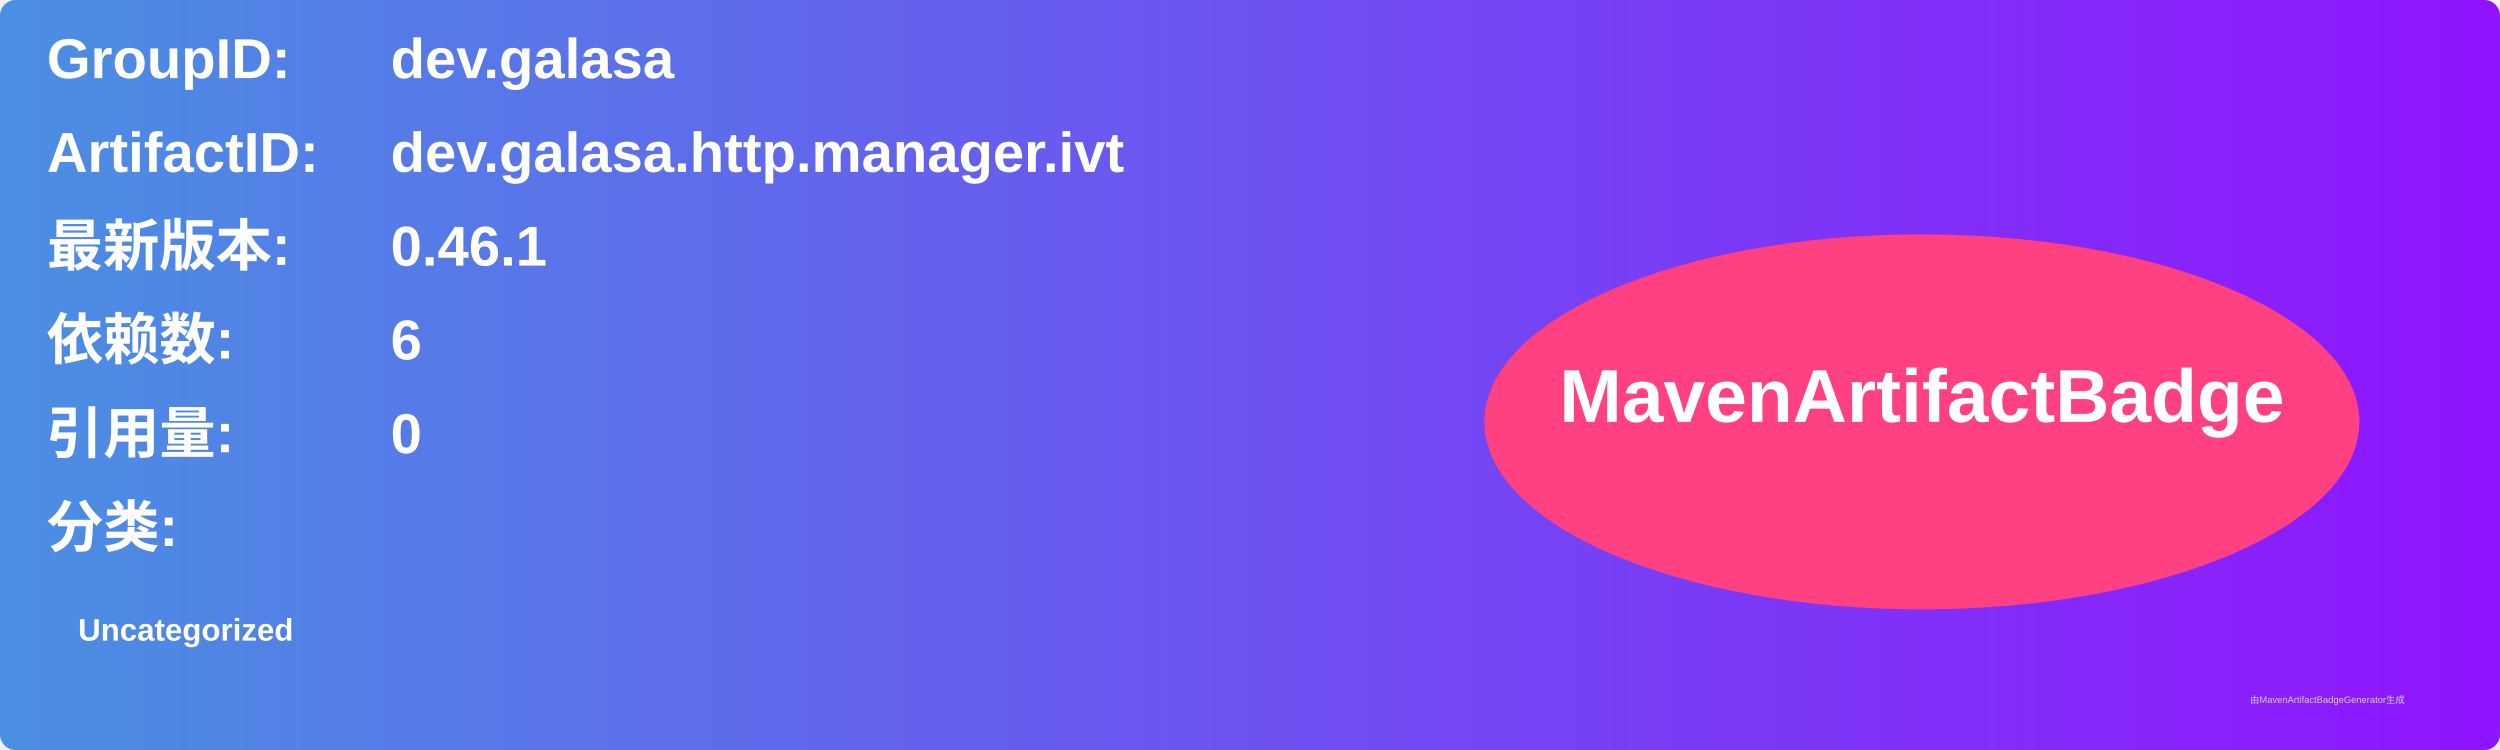
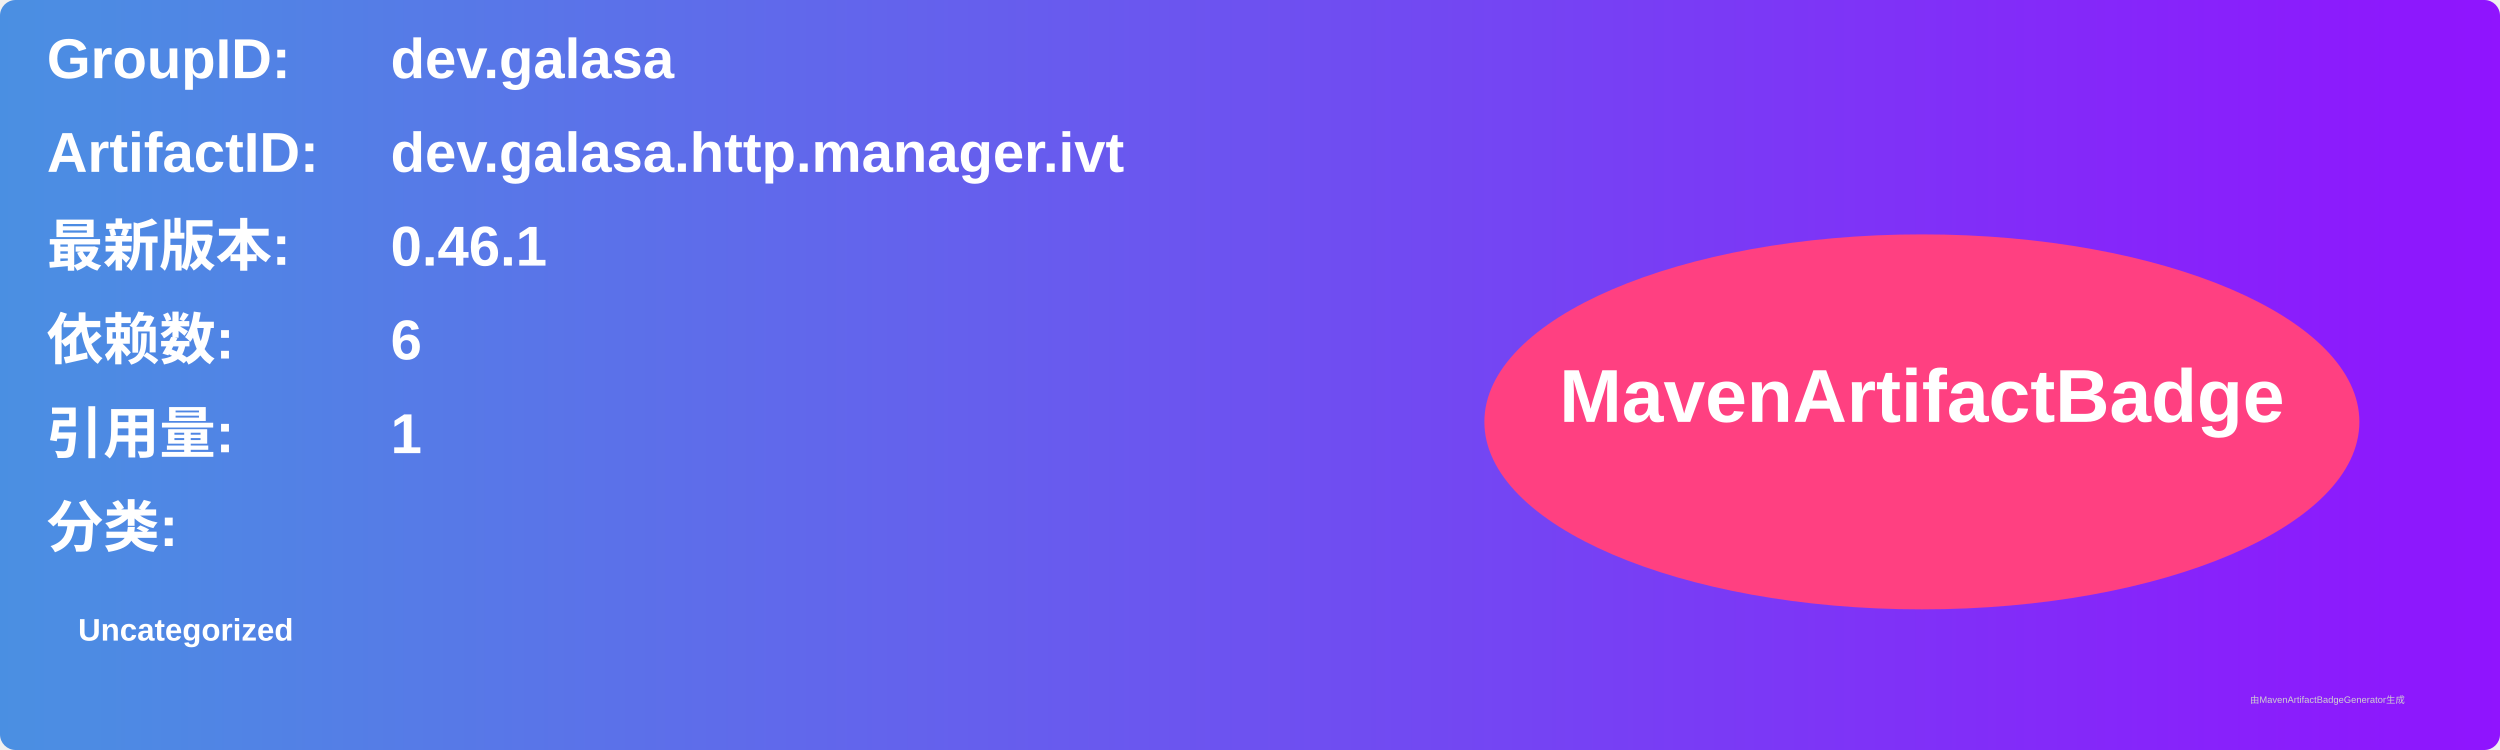
<svg xmlns="http://www.w3.org/2000/svg" width="800" height="240" viewBox="0 0 800 240">
  <linearGradient id="grad" x1="0%" y1="0%" x2="100%" y2="0%">
    <stop offset="0%" stop-color="#4a90e2" />
    <stop offset="100%" stop-color="#9013fe" />
  </linearGradient>
  <rect width="100%" height="100%" rx="5" ry="5" fill="url(#grad)" />
  <g transform="translate(15, 15)">
    <text x="0" y="10" font-family="Arial" font-size="18" fill="white" font-weight="bold" width="260">GroupID:</text>
    <text x="110" y="10" font-family="Arial" font-size="18" fill="white" font-weight="bold" width="460">dev.galasa</text>
    <text x="0" y="40" font-family="Arial" font-size="18" fill="white" font-weight="bold" width="260">ArtifactID:</text>
    <text x="110" y="40" font-family="Arial" font-size="18" fill="white" font-weight="bold" width="460">dev.galasa.http.manager.ivt</text>
    <text x="0" y="70" font-family="Arial" font-size="18" fill="white" font-weight="bold">最新版本:</text>
    <text x="110" y="70" font-family="Arial" font-size="18" fill="white" font-weight="bold">
      <tspan font-weight="bold">0.46.1</tspan>
    </text>
    <text x="0" y="100" font-family="Arial" font-size="18" fill="white" font-weight="bold">依赖数: </text>
    <text x="110" y="100" font-family="Arial" font-size="18" fill="white">
      <tspan font-weight="bold">6</tspan>
    </text>
    <text x="0" y="130" font-family="Arial" font-size="18" fill="white" font-weight="bold">引用量: </text>
    <text x="110" y="130" font-family="Arial" font-size="18" fill="white">
-       <tspan font-weight="bold">0</tspan>
+       <tspan font-weight="bold">1</tspan>
    </text>
    <text x="0" y="160" font-family="Arial" font-size="18" fill="white" font-weight="bold">分类:</text>
    <text x="10" y="190" font-family="Arial" font-size="10" fill="white">
      <tspan font-weight="bold">Uncategorized</tspan>
    </text>
    <ellipse cx="600" cy="120" rx="140" ry="60" fill="#ff4081" />
    <text x="600" y="120" text-anchor="middle" font-family="Arial" font-size="24" fill="white" font-weight="bold">MavenArtifactBadge</text>
  </g>
  <text x="720" y="225" font-family="Arial" font-size="3" fill="#d0d0d0">由MavenArtifactBadgeGenerator生成</text>
</svg>
